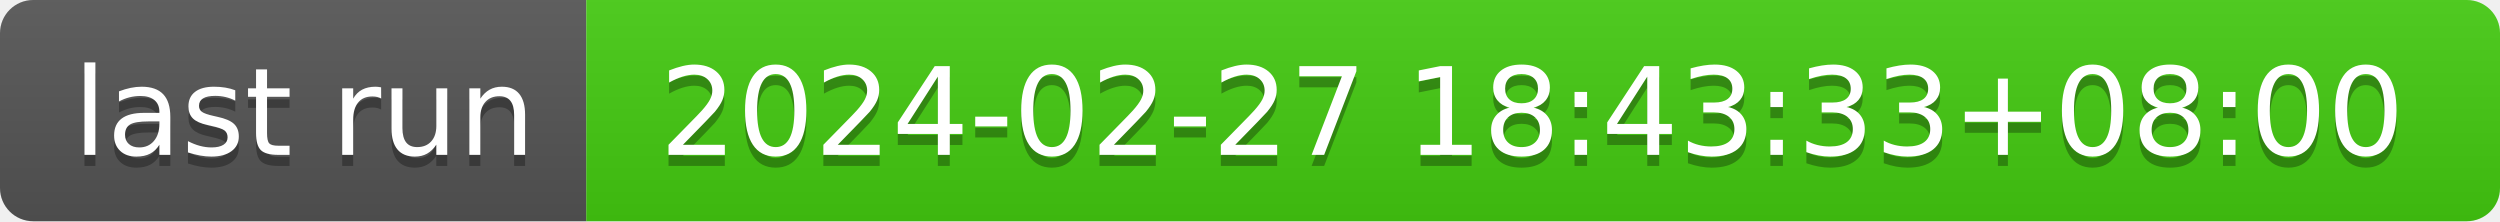
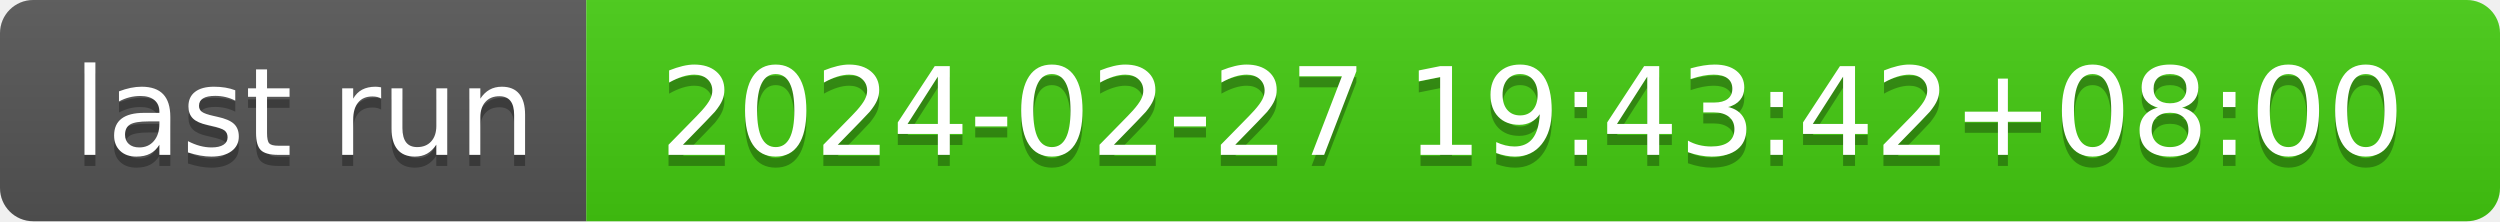
- <svg xmlns="http://www.w3.org/2000/svg" width="226" height="20" role="img" aria-label="last run: 2024-02-27 18:43:33+08:00">
+ <svg xmlns="http://www.w3.org/2000/svg" width="226" height="20" role="img" aria-label="last run: 2024-02-27 19:43:42+08:00">
  <linearGradient id="s" x2="0" y2="100%">
    <stop offset="0" stop-color="#bbb" stop-opacity=".1" />
    <stop offset="1" stop-opacity=".1" />
  </linearGradient>
  <clipPath id="r">
    <rect width="226" height="20" rx="3" fill="#fff" />
  </clipPath>
  <g clip-path="url(#r)">
    <rect width="53" height="20" fill="#555" />
    <rect x="53" width="173" height="20" fill="#4c1" />
    <rect width="226" height="20" fill="url(#s)" />
  </g>
  <g fill="#fff" text-anchor="middle" font-family="Verdana,Geneva,DejaVu Sans,sans-serif" text-rendering="geometricPrecision" font-size="110">
    <text aria-hidden="true" x="275" y="150" fill="#010101" fill-opacity=".3" transform="scale(.1)" textLength="430">last run</text>
    <text x="275" y="140" transform="scale(.1)" fill="#fff" textLength="430">last run</text>
-     <text aria-hidden="true" x="1385" y="150" fill="#010101" fill-opacity=".3" transform="scale(.1)" textLength="1630">2024-02-27 18:43:33+08:00</text>
-     <text x="1385" y="140" transform="scale(.1)" fill="#fff" textLength="1630">2024-02-27 18:43:33+08:00</text>
+     <text aria-hidden="true" x="1385" y="150" fill="#010101" fill-opacity=".3" transform="scale(.1)" textLength="1630">2024-02-27 19:43:42+08:00</text>
+     <text x="1385" y="140" transform="scale(.1)" fill="#fff" textLength="1630">2024-02-27 19:43:42+08:00</text>
  </g>
</svg>
